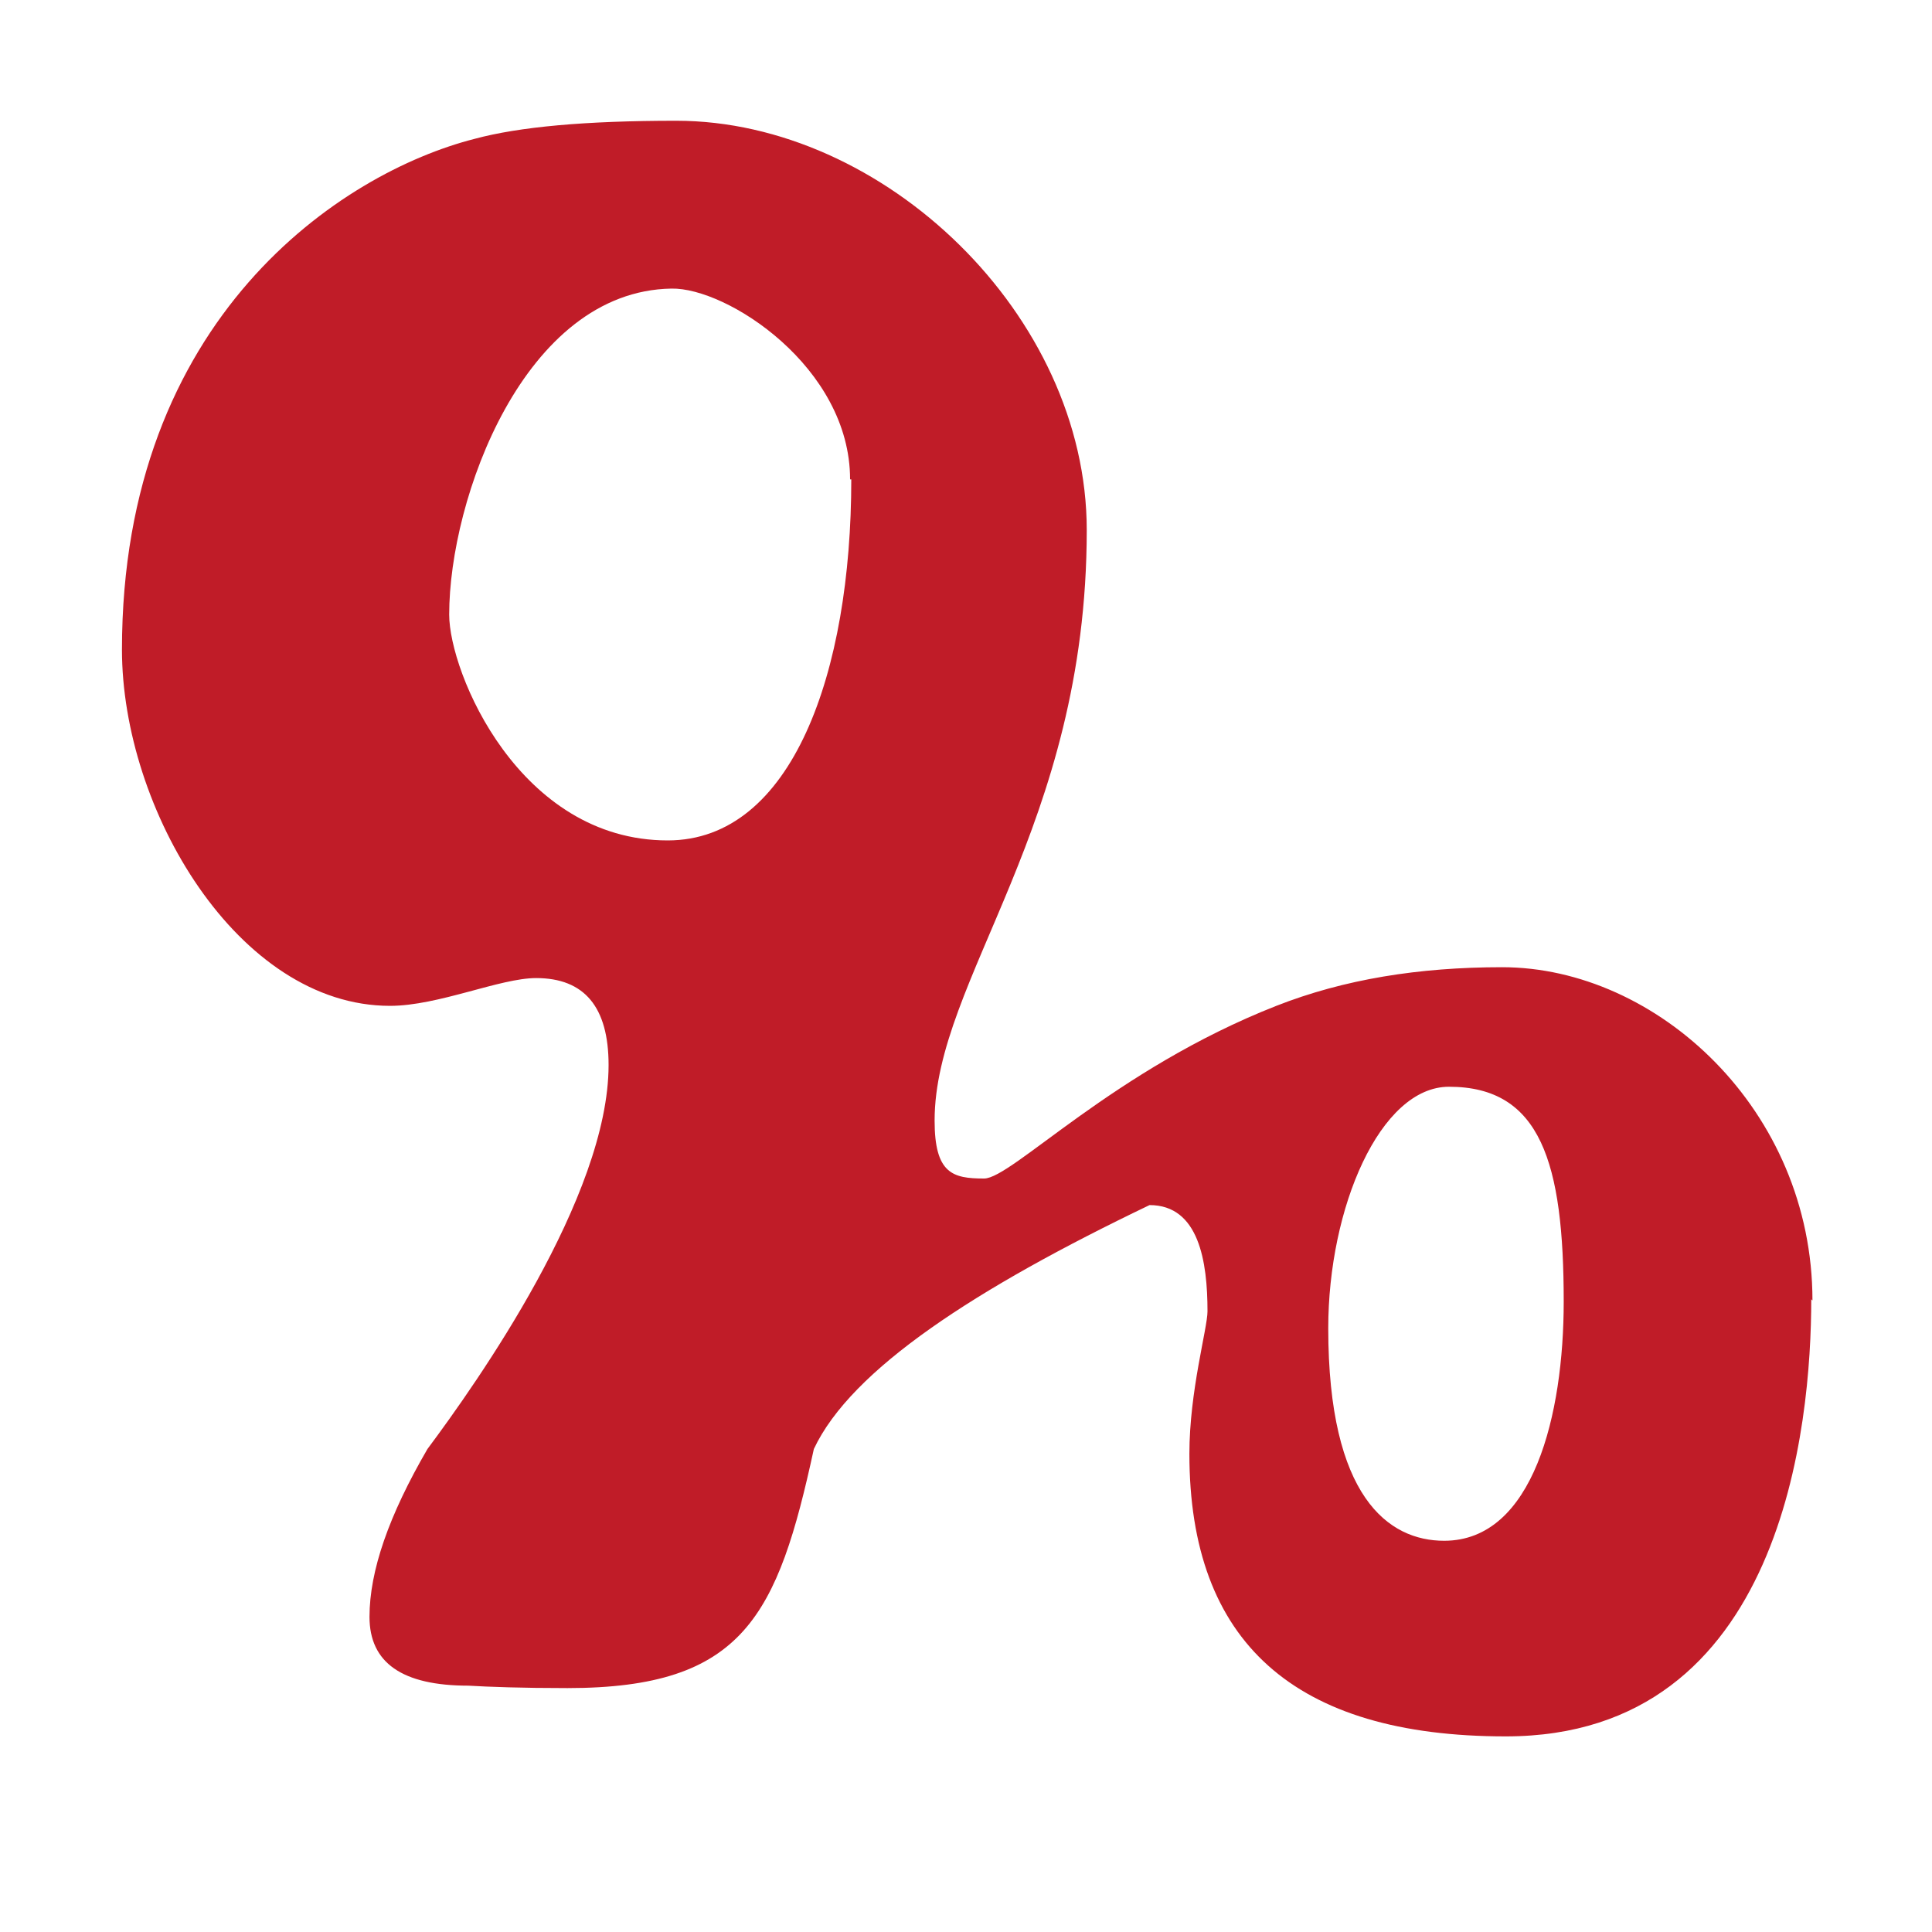
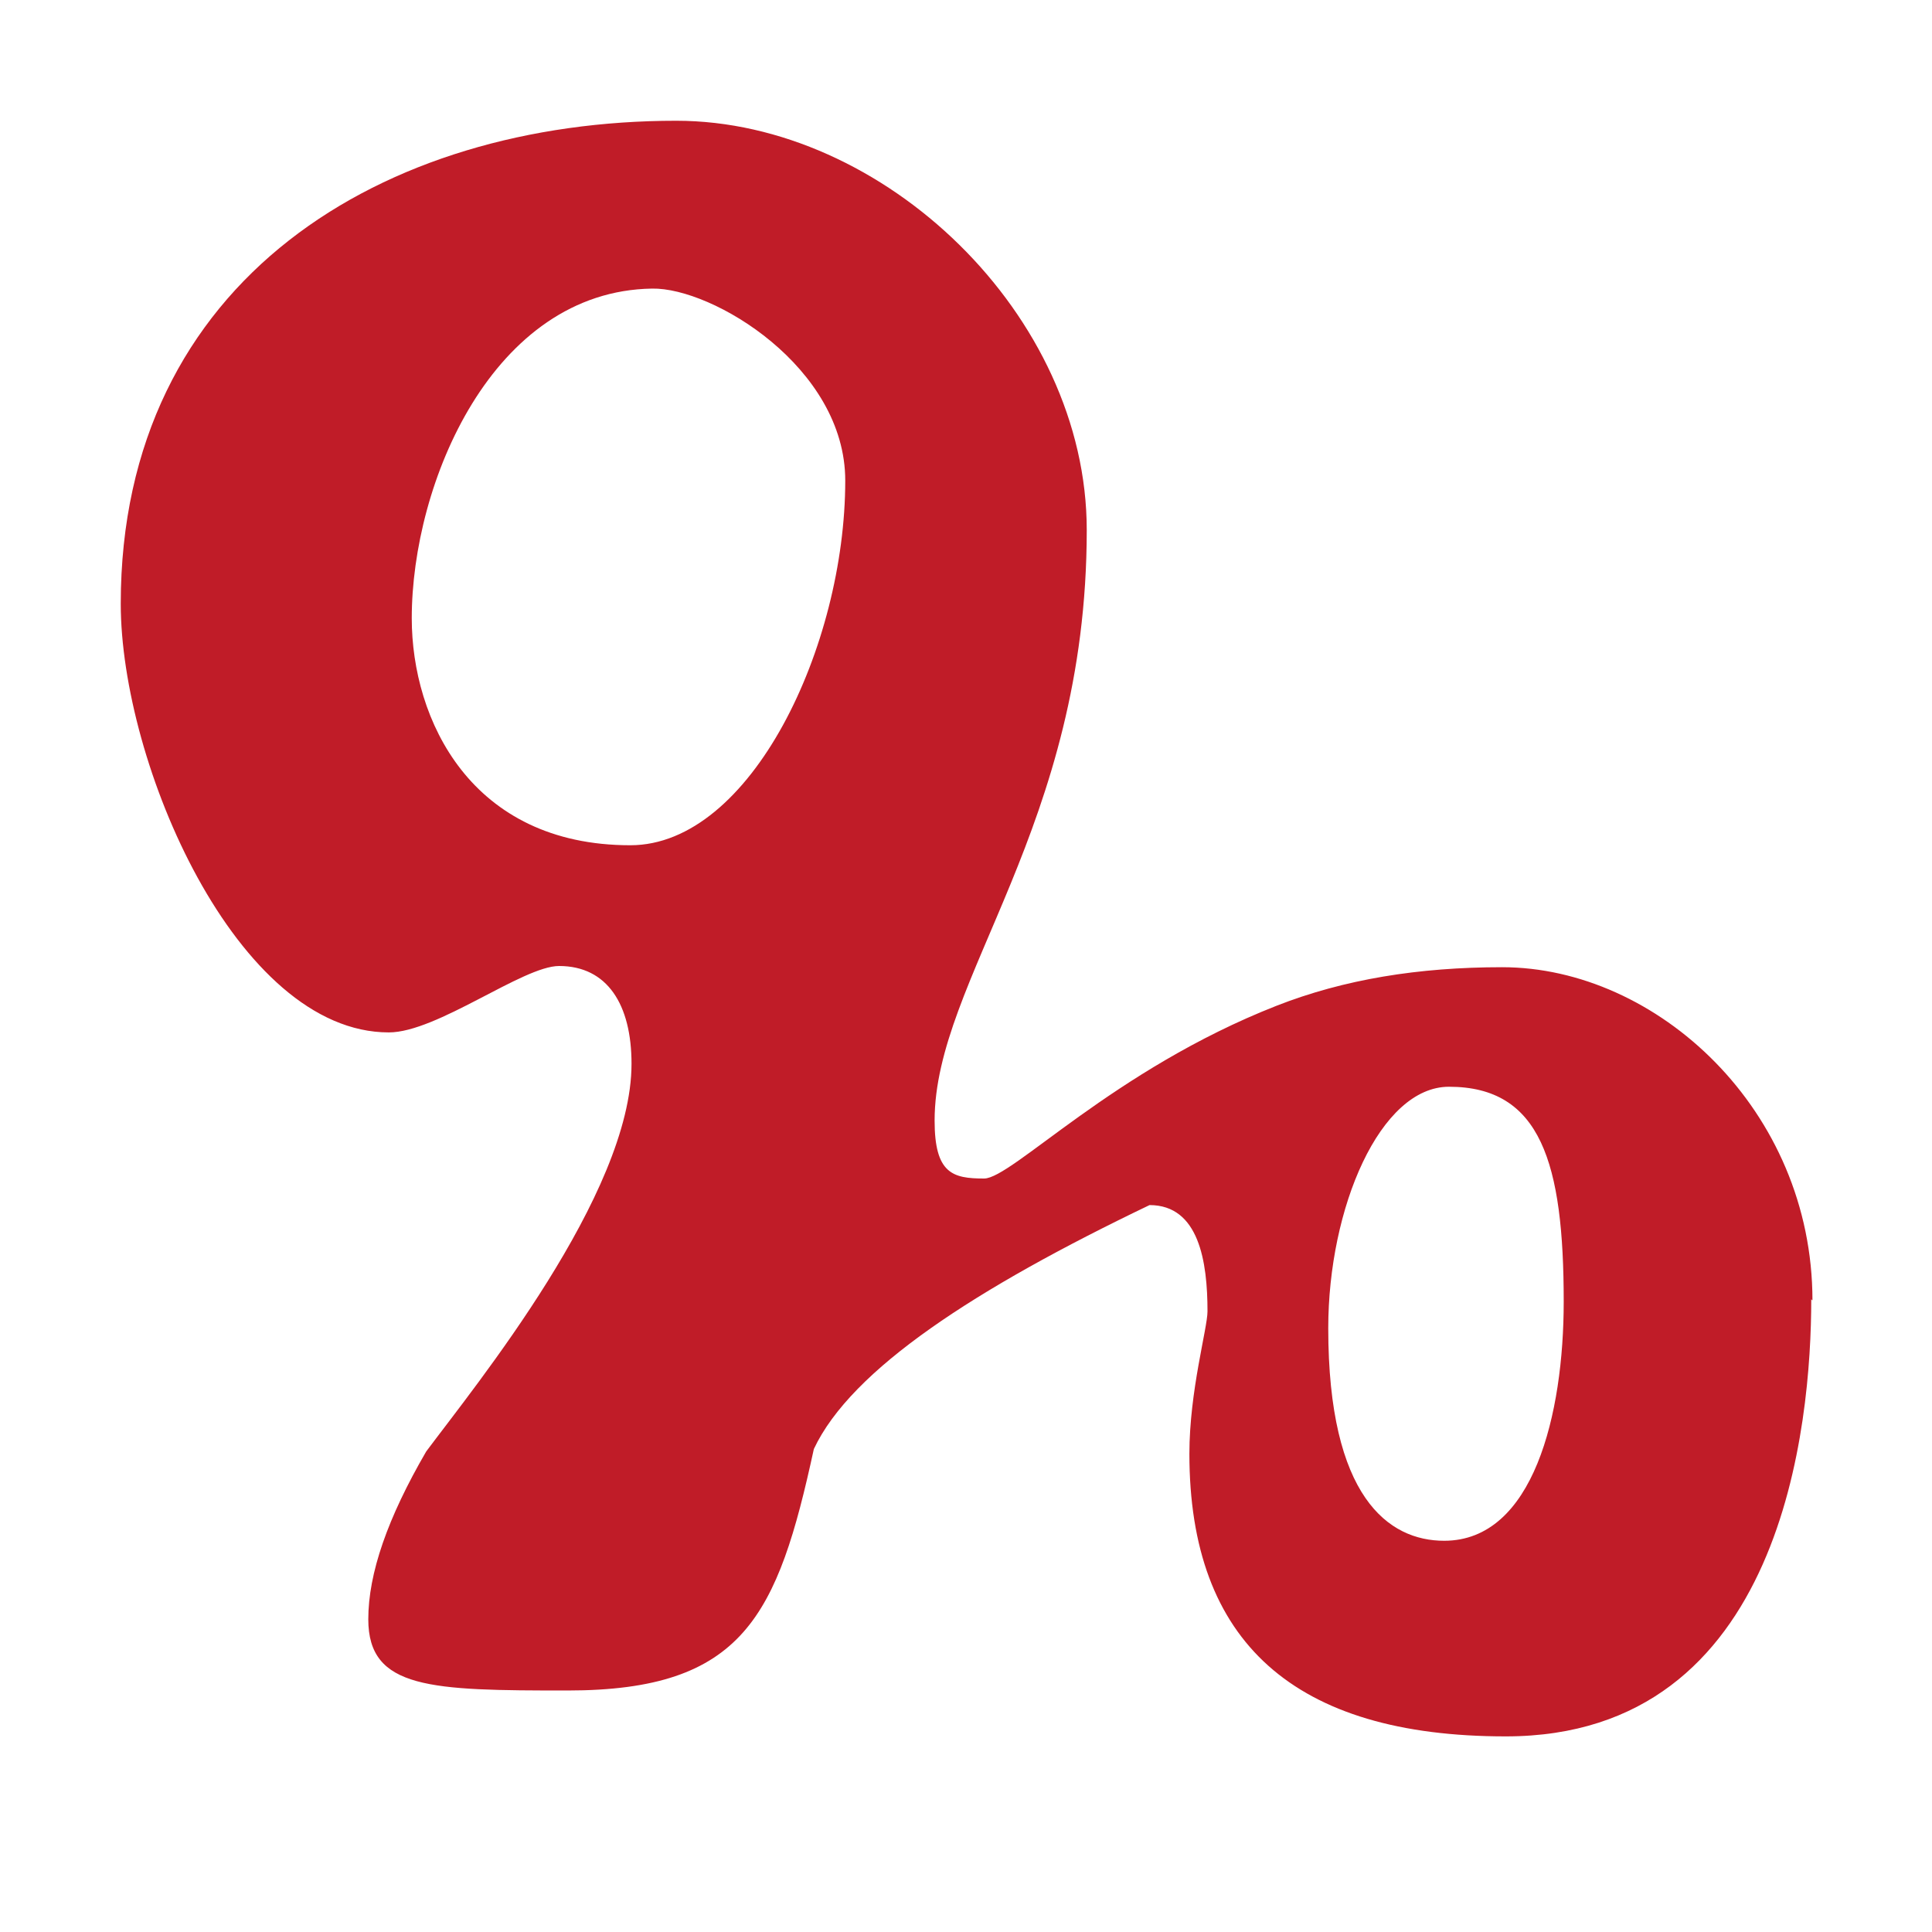
<svg xmlns="http://www.w3.org/2000/svg" height="16" width="16">
-   <path d="m15 10.76c0 1.03-.23 3.62-2.53 3.62-1.75 0-2.62-.78-2.62-2.34 0-.52.15-1.04.15-1.18 0-.41-.07-.88-.48-.88-1.44.69-2.47 1.36-2.78 2.02-.3 1.38-.58 1.98-2.04 1.98-.38 0-.65-.01-.82-.02-.55 0-.82-.19-.82-.57s.16-.84.48-1.39c.41-.55 1.5-2.09 1.5-3.18 0-.48-.2-.72-.6-.72-.3 0-.81.23-1.21.23-1.26 0-2.22-1.63-2.22-2.95 0-2.75 1.82-3.95 2.92-4.23.37-.1.92-.15 1.67-.15 1.72 0 3.4 1.61 3.4 3.39 0 2.46-1.26 3.72-1.26 4.89 0 .44.15.48.41.48.23 0 1.07-.9 2.42-1.43.56-.22 1.18-.32 1.87-.32 1.28 0 2.57 1.18 2.57 2.76zm-7.96-6.79c0-.93-1.02-1.59-1.48-1.58-1.22.02-1.84 1.74-1.84 2.7 0 .48.58 1.87 1.81 1.87 1.03 0 1.52-1.39 1.52-2.99zm4.92 8.79c.74 0 .99-1.05.99-1.98 0-1.15-.19-1.78-.95-1.78-.57 0-1 1-1 2 0 1.4.5 1.76.96 1.76z" fill="#c01c28" />
+   <path d="m15 10.76c0 1.03-.23 3.62-2.53 3.62-1.75 0-2.62-.78-2.62-2.34 0-.52.15-1.04.15-1.18 0-.41-.07-.88-.48-.88-1.44.69-2.47 1.36-2.78 2.02-.3 1.38-.58 2-2.04 2-1.13 0-1.65-.01-1.65-.59 0-.38.16-.84.48-1.39.41-.55 1.7-2.13 1.7-3.21 0-.49-.2-.81-.6-.81-.3 0-1.01.55-1.41.55-1.26 0-2.22-2.23-2.22-3.55 0-2.69 2.18-4 4.6-4 1.72 0 3.4 1.61 3.4 3.39 0 2.46-1.26 3.72-1.26 4.89 0 .44.15.48.41.48.23 0 1.07-.9 2.42-1.43.56-.22 1.18-.32 1.87-.32 1.28 0 2.57 1.18 2.57 2.76zm-8-6.78c0-.94-1.1-1.6-1.6-1.59-1.32.02-1.99 1.61-1.99 2.73 0 .84.49 1.88 1.81 1.88 1 0 1.78-1.65 1.78-3.02zm4.96 8.78c.74 0 .99-1.05.99-1.98 0-1.15-.19-1.78-.95-1.78-.57 0-1 1-1 2 0 1.4.5 1.76.96 1.76z" fill="#c01c28" />
</svg>
